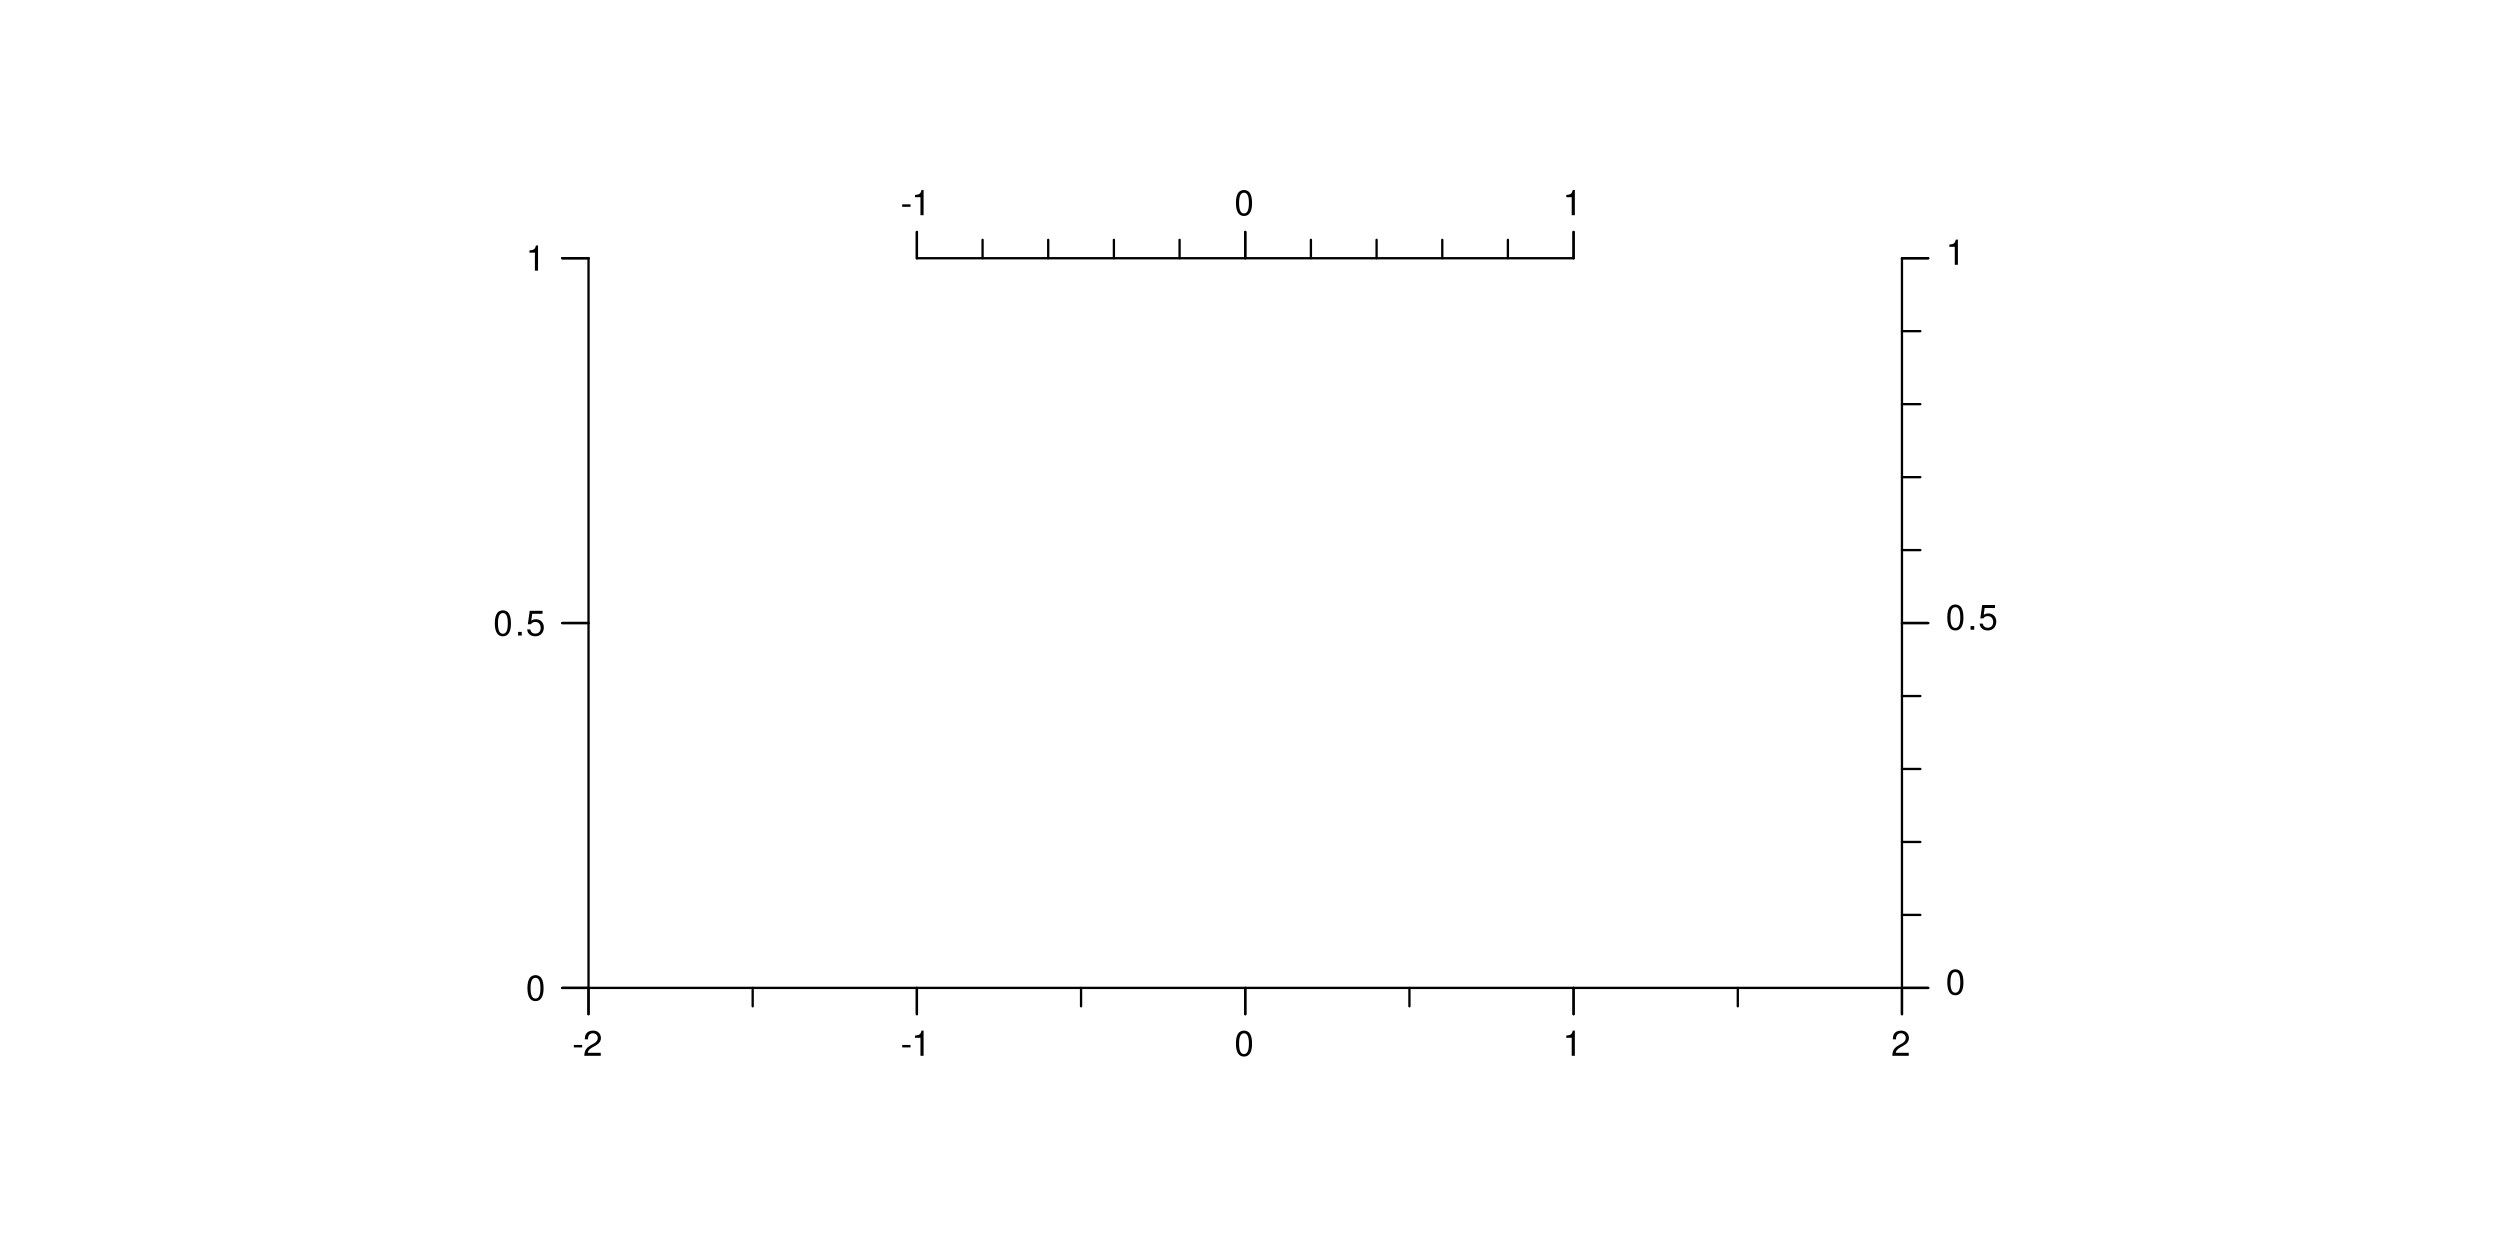
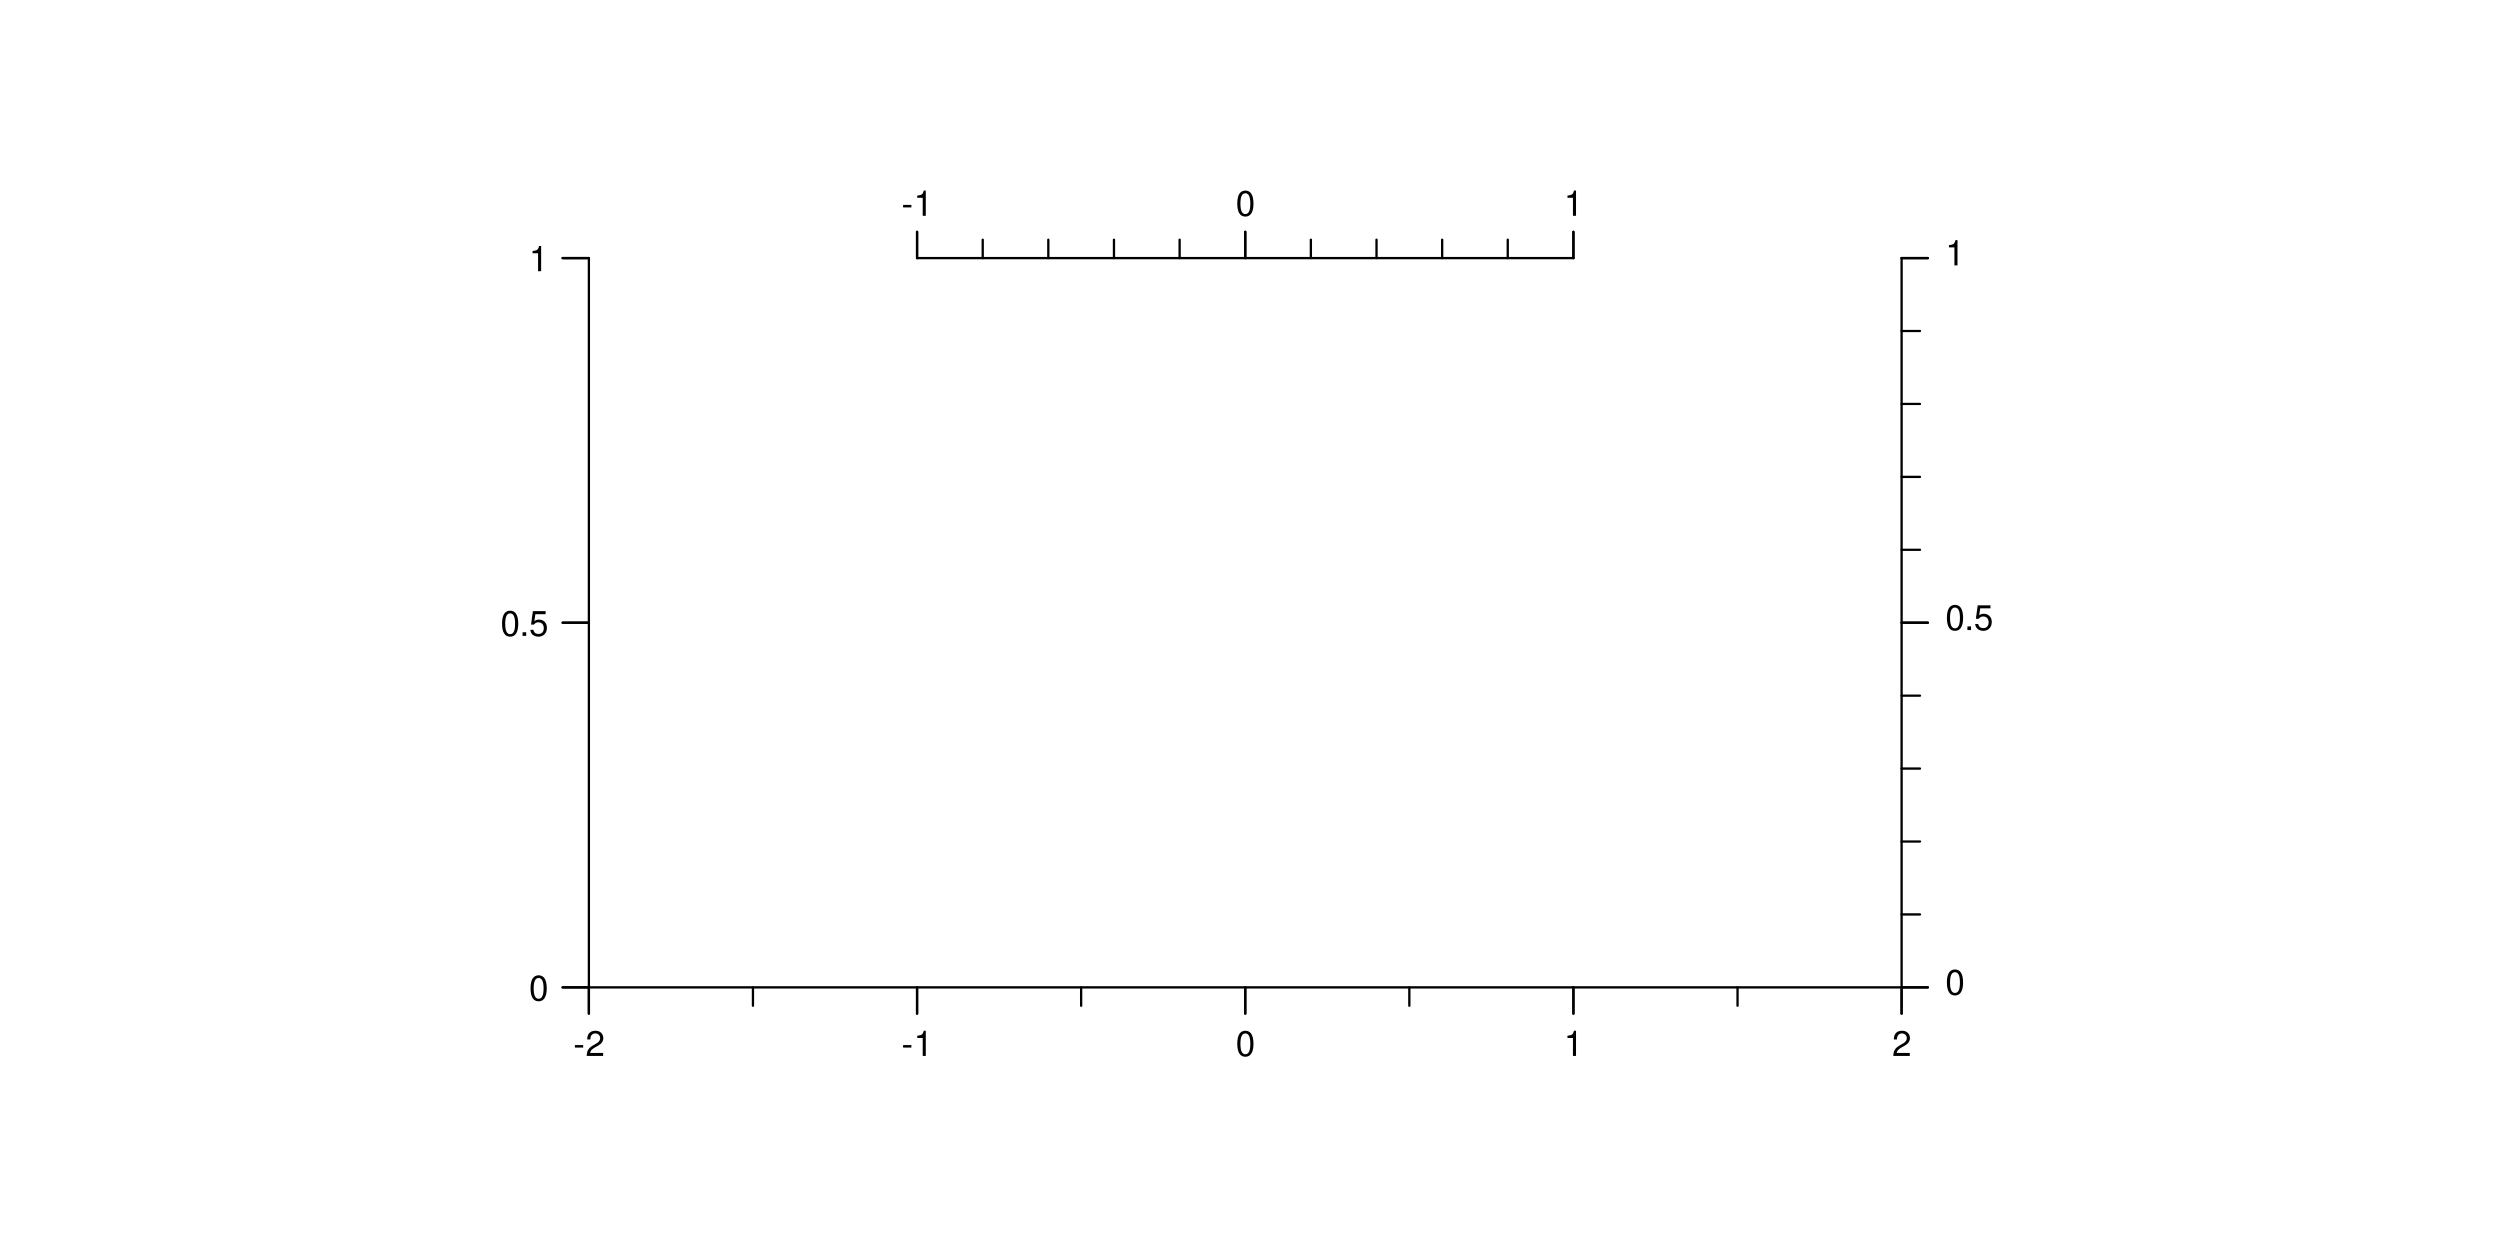
- <svg xmlns="http://www.w3.org/2000/svg" xmlns:xlink="http://www.w3.org/1999/xlink" width="460pt" height="230pt" viewBox="0 0 460 230">
+ <svg xmlns="http://www.w3.org/2000/svg" xmlns:xlink="http://www.w3.org/1999/xlink" width="1843pt" height="921pt" viewBox="0 0 1843 921">
  <defs>
    <g>
      <g id="glyph-0-0">
-         <path d="M 1.828 -2 L 0.297 -2 L 0.297 -1.547 L 1.828 -1.547 Z M 1.828 -2 " />
+         <path d="M 7.297 -8.031 L 1.188 -8.031 L 1.188 -6.172 L 7.297 -6.172 Z M 7.297 -8.031 " />
      </g>
      <g id="glyph-0-1">
-         <path d="M 3.25 -0.562 L 0.859 -0.562 C 0.906 -0.938 1.125 -1.188 1.672 -1.531 L 2.312 -1.891 C 2.953 -2.234 3.281 -2.719 3.281 -3.281 C 3.281 -3.672 3.125 -4.031 2.859 -4.281 C 2.594 -4.531 2.25 -4.641 1.828 -4.641 C 1.25 -4.641 0.812 -4.438 0.562 -4.047 C 0.406 -3.797 0.328 -3.5 0.328 -3.031 L 0.891 -3.031 C 0.906 -3.359 0.938 -3.531 1.016 -3.688 C 1.172 -3.969 1.469 -4.156 1.797 -4.156 C 2.312 -4.156 2.703 -3.781 2.703 -3.281 C 2.703 -2.906 2.484 -2.578 2.094 -2.344 L 1.5 -2 C 0.547 -1.453 0.266 -1.016 0.219 0 L 3.25 0 Z M 3.25 -0.562 " />
+         <path d="M 13.016 -2.234 L 3.422 -2.234 C 3.656 -3.781 4.469 -4.766 6.719 -6.125 L 9.281 -7.562 C 11.828 -8.969 13.141 -10.875 13.141 -13.172 C 13.141 -14.719 12.531 -16.156 11.438 -17.156 C 10.359 -18.125 9.031 -18.594 7.297 -18.594 C 4.984 -18.594 3.266 -17.766 2.266 -16.172 C 1.625 -15.203 1.344 -14.047 1.281 -12.172 L 3.547 -12.172 C 3.625 -13.422 3.781 -14.172 4.094 -14.781 C 4.688 -15.922 5.859 -16.609 7.234 -16.609 C 9.281 -16.609 10.828 -15.125 10.828 -13.109 C 10.828 -11.625 9.984 -10.344 8.359 -9.406 L 6 -8.031 C 2.188 -5.844 1.078 -4.094 0.875 -0.031 L 13.016 -0.031 Z M 13.016 -2.234 " />
      </g>
      <g id="glyph-0-2">
-         <path d="M 1.656 -3.312 L 1.656 0 L 2.234 0 L 2.234 -4.641 L 1.859 -4.641 C 1.656 -3.938 1.531 -3.828 0.656 -3.719 L 0.656 -3.312 Z M 1.656 -3.312 " />
+         <path d="M 6.656 -13.25 L 6.656 0 L 8.922 0 L 8.922 -18.594 L 7.438 -18.594 C 6.641 -15.734 6.125 -15.359 2.625 -14.891 L 2.625 -13.25 Z M 6.656 -13.25 " />
      </g>
      <g id="glyph-0-3">
-         <path d="M 1.766 -4.641 C 1.344 -4.641 0.953 -4.453 0.719 -4.141 C 0.422 -3.719 0.281 -3.109 0.281 -2.25 C 0.281 -0.688 0.797 0.141 1.766 0.141 C 2.734 0.141 3.25 -0.688 3.25 -2.203 C 3.25 -3.109 3.109 -3.719 2.812 -4.141 C 2.578 -4.453 2.203 -4.641 1.766 -4.641 Z M 1.766 -4.141 C 2.375 -4.141 2.672 -3.516 2.672 -2.266 C 2.672 -0.938 2.375 -0.328 1.75 -0.328 C 1.156 -0.328 0.859 -0.969 0.859 -2.234 C 0.859 -3.516 1.156 -4.141 1.766 -4.141 Z M 1.766 -4.141 " />
+         <path d="M 7.078 -18.594 C 5.375 -18.594 3.828 -17.828 2.875 -16.562 C 1.703 -14.922 1.109 -12.453 1.109 -9 C 1.109 -2.719 3.156 0.594 7.078 0.594 C 10.938 0.594 13.047 -2.719 13.047 -8.844 C 13.047 -12.453 12.469 -14.859 11.266 -16.562 C 10.312 -17.844 8.797 -18.594 7.078 -18.594 Z M 7.078 -16.594 C 9.516 -16.594 10.719 -14.094 10.719 -9.047 C 10.719 -3.75 9.547 -1.281 7.016 -1.281 C 4.625 -1.281 3.422 -3.859 3.422 -8.969 C 3.422 -14.094 4.625 -16.594 7.078 -16.594 Z M 7.078 -16.594 " />
      </g>
      <g id="glyph-0-4">
-         <path d="M 1.234 -0.672 L 0.562 -0.672 L 0.562 0 L 1.234 0 Z M 1.234 -0.672 " />
+         <path d="M 4.906 -2.672 L 2.234 -2.672 L 2.234 0 L 4.906 0 Z M 4.906 -2.672 " />
      </g>
      <g id="glyph-0-5">
-         <path d="M 3.062 -4.547 L 0.703 -4.547 L 0.359 -2.078 L 0.891 -2.078 C 1.156 -2.391 1.375 -2.5 1.734 -2.5 C 2.344 -2.5 2.719 -2.078 2.719 -1.406 C 2.719 -0.75 2.344 -0.359 1.719 -0.359 C 1.234 -0.359 0.922 -0.609 0.797 -1.125 L 0.219 -1.125 C 0.297 -0.75 0.359 -0.562 0.5 -0.391 C 0.75 -0.047 1.219 0.141 1.734 0.141 C 2.656 0.141 3.297 -0.516 3.297 -1.484 C 3.297 -2.375 2.703 -3 1.828 -3 C 1.5 -3 1.25 -2.922 0.984 -2.719 L 1.156 -4 L 3.062 -4 Z M 3.062 -4.547 " />
+         <path d="M 12.234 -18.234 L 2.828 -18.234 L 1.469 -8.312 L 3.547 -8.312 C 4.609 -9.562 5.484 -10 6.922 -10 C 9.359 -10 10.875 -8.328 10.875 -5.625 C 10.875 -3.016 9.359 -1.422 6.891 -1.422 C 4.906 -1.422 3.703 -2.422 3.156 -4.469 L 0.906 -4.469 C 1.203 -2.984 1.469 -2.266 2 -1.594 C 3.031 -0.203 4.891 0.594 6.938 0.594 C 10.625 0.594 13.188 -2.078 13.188 -5.938 C 13.188 -9.547 10.797 -12.016 7.297 -12.016 C 6.016 -12.016 4.984 -11.672 3.938 -10.906 L 4.656 -16 L 12.234 -16 Z M 12.234 -18.234 " />
      </g>
    </g>
  </defs>
-   <path fill="none" stroke-width="0.425" stroke-linecap="round" stroke-linejoin="round" stroke="rgb(0%, 0%, 0%)" stroke-opacity="1" stroke-miterlimit="10" d="M 108.289 181.777 L 349.961 181.777 " />
-   <path fill="none" stroke-width="0.425" stroke-linecap="round" stroke-linejoin="round" stroke="rgb(0%, 0%, 0%)" stroke-opacity="1" stroke-miterlimit="10" d="M 108.289 181.777 L 108.289 186.605 " />
+   <path fill="none" stroke-width="1.701" stroke-linecap="round" stroke-linejoin="round" stroke="rgb(0%, 0%, 0%)" stroke-opacity="1" stroke-miterlimit="10" d="M 434.121 727.895 L 1401.863 727.895 " />
+   <path fill="none" stroke-width="1.701" stroke-linecap="round" stroke-linejoin="round" stroke="rgb(0%, 0%, 0%)" stroke-opacity="1" stroke-miterlimit="10" d="M 434.121 727.895 L 434.121 747.238 " />
  <g fill="rgb(0%, 0%, 0%)" fill-opacity="1">
-     <use xlink:href="#glyph-0-0" x="105.289" y="194.272" />
-     <use xlink:href="#glyph-0-1" x="107.289" y="194.272" />
+     <use xlink:href="#glyph-0-0" x="422.621" y="778.45" />
+     <use xlink:href="#glyph-0-1" x="431.621" y="778.45" />
  </g>
-   <path fill="none" stroke-width="0.425" stroke-linecap="round" stroke-linejoin="round" stroke="rgb(0%, 0%, 0%)" stroke-opacity="1" stroke-miterlimit="10" d="M 108.289 181.777 L 108.289 186.605 " />
-   <path fill="none" stroke-width="0.425" stroke-linecap="round" stroke-linejoin="round" stroke="rgb(0%, 0%, 0%)" stroke-opacity="1" stroke-miterlimit="10" d="M 138.492 181.777 L 138.492 185.156 " />
-   <path fill="none" stroke-width="0.425" stroke-linecap="round" stroke-linejoin="round" stroke="rgb(0%, 0%, 0%)" stroke-opacity="1" stroke-miterlimit="10" d="M 168.707 181.777 L 168.707 186.605 " />
+   <path fill="none" stroke-width="1.701" stroke-linecap="round" stroke-linejoin="round" stroke="rgb(0%, 0%, 0%)" stroke-opacity="1" stroke-miterlimit="10" d="M 434.121 727.895 L 434.121 747.238 " />
+   <path fill="none" stroke-width="1.701" stroke-linecap="round" stroke-linejoin="round" stroke="rgb(0%, 0%, 0%)" stroke-opacity="1" stroke-miterlimit="10" d="M 555.074 727.895 L 555.074 741.434 " />
+   <path fill="none" stroke-width="1.701" stroke-linecap="round" stroke-linejoin="round" stroke="rgb(0%, 0%, 0%)" stroke-opacity="1" stroke-miterlimit="10" d="M 676.066 727.895 L 676.066 747.238 " />
  <g fill="rgb(0%, 0%, 0%)" fill-opacity="1">
-     <use xlink:href="#glyph-0-0" x="165.707" y="194.272" />
-     <use xlink:href="#glyph-0-2" x="167.707" y="194.272" />
+     <use xlink:href="#glyph-0-0" x="664.566" y="778.45" />
+     <use xlink:href="#glyph-0-2" x="673.566" y="778.45" />
  </g>
-   <path fill="none" stroke-width="0.425" stroke-linecap="round" stroke-linejoin="round" stroke="rgb(0%, 0%, 0%)" stroke-opacity="1" stroke-miterlimit="10" d="M 168.707 181.777 L 168.707 186.605 " />
-   <path fill="none" stroke-width="0.425" stroke-linecap="round" stroke-linejoin="round" stroke="rgb(0%, 0%, 0%)" stroke-opacity="1" stroke-miterlimit="10" d="M 198.914 181.777 L 198.914 185.156 " />
-   <path fill="none" stroke-width="0.425" stroke-linecap="round" stroke-linejoin="round" stroke="rgb(0%, 0%, 0%)" stroke-opacity="1" stroke-miterlimit="10" d="M 229.129 181.777 L 229.129 186.605 " />
+   <path fill="none" stroke-width="1.701" stroke-linecap="round" stroke-linejoin="round" stroke="rgb(0%, 0%, 0%)" stroke-opacity="1" stroke-miterlimit="10" d="M 676.066 727.895 L 676.066 747.238 " />
+   <path fill="none" stroke-width="1.701" stroke-linecap="round" stroke-linejoin="round" stroke="rgb(0%, 0%, 0%)" stroke-opacity="1" stroke-miterlimit="10" d="M 797.02 727.895 L 797.02 741.434 " />
+   <path fill="none" stroke-width="1.701" stroke-linecap="round" stroke-linejoin="round" stroke="rgb(0%, 0%, 0%)" stroke-opacity="1" stroke-miterlimit="10" d="M 918.012 727.895 L 918.012 747.238 " />
  <g fill="rgb(0%, 0%, 0%)" fill-opacity="1">
-     <use xlink:href="#glyph-0-3" x="227.129" y="194.272" />
+     <use xlink:href="#glyph-0-3" x="911.012" y="778.45" />
  </g>
-   <path fill="none" stroke-width="0.425" stroke-linecap="round" stroke-linejoin="round" stroke="rgb(0%, 0%, 0%)" stroke-opacity="1" stroke-miterlimit="10" d="M 229.129 181.777 L 229.129 186.605 " />
-   <path fill="none" stroke-width="0.425" stroke-linecap="round" stroke-linejoin="round" stroke="rgb(0%, 0%, 0%)" stroke-opacity="1" stroke-miterlimit="10" d="M 259.336 181.777 L 259.336 185.156 " />
-   <path fill="none" stroke-width="0.425" stroke-linecap="round" stroke-linejoin="round" stroke="rgb(0%, 0%, 0%)" stroke-opacity="1" stroke-miterlimit="10" d="M 289.539 181.777 L 289.539 186.605 " />
+   <path fill="none" stroke-width="1.701" stroke-linecap="round" stroke-linejoin="round" stroke="rgb(0%, 0%, 0%)" stroke-opacity="1" stroke-miterlimit="10" d="M 918.012 727.895 L 918.012 747.238 " />
+   <path fill="none" stroke-width="1.701" stroke-linecap="round" stroke-linejoin="round" stroke="rgb(0%, 0%, 0%)" stroke-opacity="1" stroke-miterlimit="10" d="M 1038.965 727.895 L 1038.965 741.434 " />
+   <path fill="none" stroke-width="1.701" stroke-linecap="round" stroke-linejoin="round" stroke="rgb(0%, 0%, 0%)" stroke-opacity="1" stroke-miterlimit="10" d="M 1159.918 727.895 L 1159.918 747.238 " />
  <g fill="rgb(0%, 0%, 0%)" fill-opacity="1">
-     <use xlink:href="#glyph-0-2" x="287.539" y="194.272" />
+     <use xlink:href="#glyph-0-2" x="1152.918" y="778.45" />
  </g>
-   <path fill="none" stroke-width="0.425" stroke-linecap="round" stroke-linejoin="round" stroke="rgb(0%, 0%, 0%)" stroke-opacity="1" stroke-miterlimit="10" d="M 289.539 181.777 L 289.539 186.605 " />
-   <path fill="none" stroke-width="0.425" stroke-linecap="round" stroke-linejoin="round" stroke="rgb(0%, 0%, 0%)" stroke-opacity="1" stroke-miterlimit="10" d="M 319.754 181.777 L 319.754 185.156 " />
-   <path fill="none" stroke-width="0.425" stroke-linecap="round" stroke-linejoin="round" stroke="rgb(0%, 0%, 0%)" stroke-opacity="1" stroke-miterlimit="10" d="M 349.961 181.777 L 349.961 186.605 " />
+   <path fill="none" stroke-width="1.701" stroke-linecap="round" stroke-linejoin="round" stroke="rgb(0%, 0%, 0%)" stroke-opacity="1" stroke-miterlimit="10" d="M 1159.918 727.895 L 1159.918 747.238 " />
+   <path fill="none" stroke-width="1.701" stroke-linecap="round" stroke-linejoin="round" stroke="rgb(0%, 0%, 0%)" stroke-opacity="1" stroke-miterlimit="10" d="M 1280.91 727.895 L 1280.91 741.434 " />
+   <path fill="none" stroke-width="1.701" stroke-linecap="round" stroke-linejoin="round" stroke="rgb(0%, 0%, 0%)" stroke-opacity="1" stroke-miterlimit="10" d="M 1401.863 727.895 L 1401.863 747.238 " />
  <g fill="rgb(0%, 0%, 0%)" fill-opacity="1">
-     <use xlink:href="#glyph-0-1" x="347.961" y="194.272" />
+     <use xlink:href="#glyph-0-1" x="1394.863" y="778.45" />
  </g>
-   <path fill="none" stroke-width="0.425" stroke-linecap="round" stroke-linejoin="round" stroke="rgb(0%, 0%, 0%)" stroke-opacity="1" stroke-miterlimit="10" d="M 349.961 181.777 L 349.961 186.605 " />
-   <path fill="none" stroke-width="0.425" stroke-linecap="round" stroke-linejoin="round" stroke="rgb(0%, 0%, 0%)" stroke-opacity="1" stroke-miterlimit="10" d="M 108.289 181.777 L 108.289 47.512 " />
-   <path fill="none" stroke-width="0.425" stroke-linecap="round" stroke-linejoin="round" stroke="rgb(0%, 0%, 0%)" stroke-opacity="1" stroke-miterlimit="10" d="M 108.289 181.777 L 103.457 181.777 " />
+   <path fill="none" stroke-width="1.701" stroke-linecap="round" stroke-linejoin="round" stroke="rgb(0%, 0%, 0%)" stroke-opacity="1" stroke-miterlimit="10" d="M 1401.863 727.895 L 1401.863 747.238 " />
+   <path fill="none" stroke-width="1.701" stroke-linecap="round" stroke-linejoin="round" stroke="rgb(0%, 0%, 0%)" stroke-opacity="1" stroke-miterlimit="10" d="M 434.121 727.895 L 434.121 190.262 " />
+   <path fill="none" stroke-width="1.701" stroke-linecap="round" stroke-linejoin="round" stroke="rgb(0%, 0%, 0%)" stroke-opacity="1" stroke-miterlimit="10" d="M 434.121 727.895 L 414.777 727.895 " />
  <g fill="rgb(0%, 0%, 0%)" fill-opacity="1">
-     <use xlink:href="#glyph-0-3" x="96.766" y="184.065" />
+     <use xlink:href="#glyph-0-3" x="390.004" y="737.575" />
  </g>
-   <path fill="none" stroke-width="0.425" stroke-linecap="round" stroke-linejoin="round" stroke="rgb(0%, 0%, 0%)" stroke-opacity="1" stroke-miterlimit="10" d="M 108.289 181.777 L 103.457 181.777 " />
-   <path fill="none" stroke-width="0.425" stroke-linecap="round" stroke-linejoin="round" stroke="rgb(0%, 0%, 0%)" stroke-opacity="1" stroke-miterlimit="10" d="M 108.289 114.641 L 103.457 114.641 " />
+   <path fill="none" stroke-width="1.701" stroke-linecap="round" stroke-linejoin="round" stroke="rgb(0%, 0%, 0%)" stroke-opacity="1" stroke-miterlimit="10" d="M 434.121 727.895 L 414.777 727.895 " />
+   <path fill="none" stroke-width="1.701" stroke-linecap="round" stroke-linejoin="round" stroke="rgb(0%, 0%, 0%)" stroke-opacity="1" stroke-miterlimit="10" d="M 434.121 459.059 L 414.777 459.059 " />
  <g fill="rgb(0%, 0%, 0%)" fill-opacity="1">
-     <use xlink:href="#glyph-0-3" x="90.766" y="116.94" />
-     <use xlink:href="#glyph-0-4" x="94.766" y="116.94" />
-     <use xlink:href="#glyph-0-5" x="96.766" y="116.94" />
+     <use xlink:href="#glyph-0-3" x="369.004" y="468.778" />
+     <use xlink:href="#glyph-0-4" x="383.004" y="468.778" />
+     <use xlink:href="#glyph-0-5" x="390.004" y="468.778" />
  </g>
-   <path fill="none" stroke-width="0.425" stroke-linecap="round" stroke-linejoin="round" stroke="rgb(0%, 0%, 0%)" stroke-opacity="1" stroke-miterlimit="10" d="M 108.289 114.641 L 103.457 114.641 " />
-   <path fill="none" stroke-width="0.425" stroke-linecap="round" stroke-linejoin="round" stroke="rgb(0%, 0%, 0%)" stroke-opacity="1" stroke-miterlimit="10" d="M 108.289 47.512 L 103.457 47.512 " />
+   <path fill="none" stroke-width="1.701" stroke-linecap="round" stroke-linejoin="round" stroke="rgb(0%, 0%, 0%)" stroke-opacity="1" stroke-miterlimit="10" d="M 434.121 459.059 L 414.777 459.059 " />
+   <path fill="none" stroke-width="1.701" stroke-linecap="round" stroke-linejoin="round" stroke="rgb(0%, 0%, 0%)" stroke-opacity="1" stroke-miterlimit="10" d="M 434.121 190.262 L 414.777 190.262 " />
  <g fill="rgb(0%, 0%, 0%)" fill-opacity="1">
-     <use xlink:href="#glyph-0-2" x="96.766" y="49.804" />
+     <use xlink:href="#glyph-0-2" x="390.004" y="199.942" />
  </g>
-   <path fill="none" stroke-width="0.425" stroke-linecap="round" stroke-linejoin="round" stroke="rgb(0%, 0%, 0%)" stroke-opacity="1" stroke-miterlimit="10" d="M 108.289 47.512 L 103.457 47.512 " />
-   <path fill="none" stroke-width="0.425" stroke-linecap="round" stroke-linejoin="round" stroke="rgb(0%, 0%, 0%)" stroke-opacity="1" stroke-miterlimit="10" d="M 168.707 47.512 L 289.539 47.512 " />
-   <path fill="none" stroke-width="0.425" stroke-linecap="round" stroke-linejoin="round" stroke="rgb(0%, 0%, 0%)" stroke-opacity="1" stroke-miterlimit="10" d="M 168.707 47.512 L 168.707 42.684 " />
+   <path fill="none" stroke-width="1.701" stroke-linecap="round" stroke-linejoin="round" stroke="rgb(0%, 0%, 0%)" stroke-opacity="1" stroke-miterlimit="10" d="M 434.121 190.262 L 414.777 190.262 " />
+   <path fill="none" stroke-width="1.701" stroke-linecap="round" stroke-linejoin="round" stroke="rgb(0%, 0%, 0%)" stroke-opacity="1" stroke-miterlimit="10" d="M 676.066 190.262 L 1159.918 190.262 " />
+   <path fill="none" stroke-width="1.701" stroke-linecap="round" stroke-linejoin="round" stroke="rgb(0%, 0%, 0%)" stroke-opacity="1" stroke-miterlimit="10" d="M 676.066 190.262 L 676.066 170.918 " />
  <g fill="rgb(0%, 0%, 0%)" fill-opacity="1">
-     <use xlink:href="#glyph-0-0" x="165.707" y="39.601" />
-     <use xlink:href="#glyph-0-2" x="167.707" y="39.601" />
+     <use xlink:href="#glyph-0-0" x="664.566" y="159.079" />
+     <use xlink:href="#glyph-0-2" x="673.566" y="159.079" />
  </g>
-   <path fill="none" stroke-width="0.425" stroke-linecap="round" stroke-linejoin="round" stroke="rgb(0%, 0%, 0%)" stroke-opacity="1" stroke-miterlimit="10" d="M 168.707 47.512 L 168.707 42.684 " />
-   <path fill="none" stroke-width="0.425" stroke-linecap="round" stroke-linejoin="round" stroke="rgb(0%, 0%, 0%)" stroke-opacity="1" stroke-miterlimit="10" d="M 180.793 47.512 L 180.793 44.133 " />
-   <path fill="none" stroke-width="0.425" stroke-linecap="round" stroke-linejoin="round" stroke="rgb(0%, 0%, 0%)" stroke-opacity="1" stroke-miterlimit="10" d="M 192.871 47.512 L 192.871 44.133 " />
-   <path fill="none" stroke-width="0.425" stroke-linecap="round" stroke-linejoin="round" stroke="rgb(0%, 0%, 0%)" stroke-opacity="1" stroke-miterlimit="10" d="M 204.957 47.512 L 204.957 44.133 " />
-   <path fill="none" stroke-width="0.425" stroke-linecap="round" stroke-linejoin="round" stroke="rgb(0%, 0%, 0%)" stroke-opacity="1" stroke-miterlimit="10" d="M 217.043 47.512 L 217.043 44.133 " />
-   <path fill="none" stroke-width="0.425" stroke-linecap="round" stroke-linejoin="round" stroke="rgb(0%, 0%, 0%)" stroke-opacity="1" stroke-miterlimit="10" d="M 229.129 47.512 L 229.129 42.684 " />
+   <path fill="none" stroke-width="1.701" stroke-linecap="round" stroke-linejoin="round" stroke="rgb(0%, 0%, 0%)" stroke-opacity="1" stroke-miterlimit="10" d="M 676.066 190.262 L 676.066 170.918 " />
+   <path fill="none" stroke-width="1.701" stroke-linecap="round" stroke-linejoin="round" stroke="rgb(0%, 0%, 0%)" stroke-opacity="1" stroke-miterlimit="10" d="M 724.461 190.262 L 724.461 176.719 " />
+   <path fill="none" stroke-width="1.701" stroke-linecap="round" stroke-linejoin="round" stroke="rgb(0%, 0%, 0%)" stroke-opacity="1" stroke-miterlimit="10" d="M 772.82 190.262 L 772.82 176.719 " />
+   <path fill="none" stroke-width="1.701" stroke-linecap="round" stroke-linejoin="round" stroke="rgb(0%, 0%, 0%)" stroke-opacity="1" stroke-miterlimit="10" d="M 821.219 190.262 L 821.219 176.719 " />
+   <path fill="none" stroke-width="1.701" stroke-linecap="round" stroke-linejoin="round" stroke="rgb(0%, 0%, 0%)" stroke-opacity="1" stroke-miterlimit="10" d="M 869.613 190.262 L 869.613 176.719 " />
+   <path fill="none" stroke-width="1.701" stroke-linecap="round" stroke-linejoin="round" stroke="rgb(0%, 0%, 0%)" stroke-opacity="1" stroke-miterlimit="10" d="M 918.012 190.262 L 918.012 170.918 " />
  <g fill="rgb(0%, 0%, 0%)" fill-opacity="1">
-     <use xlink:href="#glyph-0-3" x="227.129" y="39.601" />
+     <use xlink:href="#glyph-0-3" x="911.012" y="159.079" />
  </g>
-   <path fill="none" stroke-width="0.425" stroke-linecap="round" stroke-linejoin="round" stroke="rgb(0%, 0%, 0%)" stroke-opacity="1" stroke-miterlimit="10" d="M 229.129 47.512 L 229.129 42.684 " />
-   <path fill="none" stroke-width="0.425" stroke-linecap="round" stroke-linejoin="round" stroke="rgb(0%, 0%, 0%)" stroke-opacity="1" stroke-miterlimit="10" d="M 241.207 47.512 L 241.207 44.133 " />
-   <path fill="none" stroke-width="0.425" stroke-linecap="round" stroke-linejoin="round" stroke="rgb(0%, 0%, 0%)" stroke-opacity="1" stroke-miterlimit="10" d="M 253.293 47.512 L 253.293 44.133 " />
-   <path fill="none" stroke-width="0.425" stroke-linecap="round" stroke-linejoin="round" stroke="rgb(0%, 0%, 0%)" stroke-opacity="1" stroke-miterlimit="10" d="M 265.379 47.512 L 265.379 44.133 " />
-   <path fill="none" stroke-width="0.425" stroke-linecap="round" stroke-linejoin="round" stroke="rgb(0%, 0%, 0%)" stroke-opacity="1" stroke-miterlimit="10" d="M 277.453 47.512 L 277.453 44.133 " />
-   <path fill="none" stroke-width="0.425" stroke-linecap="round" stroke-linejoin="round" stroke="rgb(0%, 0%, 0%)" stroke-opacity="1" stroke-miterlimit="10" d="M 289.539 47.512 L 289.539 42.684 " />
+   <path fill="none" stroke-width="1.701" stroke-linecap="round" stroke-linejoin="round" stroke="rgb(0%, 0%, 0%)" stroke-opacity="1" stroke-miterlimit="10" d="M 918.012 190.262 L 918.012 170.918 " />
+   <path fill="none" stroke-width="1.701" stroke-linecap="round" stroke-linejoin="round" stroke="rgb(0%, 0%, 0%)" stroke-opacity="1" stroke-miterlimit="10" d="M 966.371 190.262 L 966.371 176.719 " />
+   <path fill="none" stroke-width="1.701" stroke-linecap="round" stroke-linejoin="round" stroke="rgb(0%, 0%, 0%)" stroke-opacity="1" stroke-miterlimit="10" d="M 1014.766 190.262 L 1014.766 176.719 " />
+   <path fill="none" stroke-width="1.701" stroke-linecap="round" stroke-linejoin="round" stroke="rgb(0%, 0%, 0%)" stroke-opacity="1" stroke-miterlimit="10" d="M 1063.164 190.262 L 1063.164 176.719 " />
+   <path fill="none" stroke-width="1.701" stroke-linecap="round" stroke-linejoin="round" stroke="rgb(0%, 0%, 0%)" stroke-opacity="1" stroke-miterlimit="10" d="M 1111.52 190.262 L 1111.52 176.719 " />
+   <path fill="none" stroke-width="1.701" stroke-linecap="round" stroke-linejoin="round" stroke="rgb(0%, 0%, 0%)" stroke-opacity="1" stroke-miterlimit="10" d="M 1159.918 190.262 L 1159.918 170.918 " />
  <g fill="rgb(0%, 0%, 0%)" fill-opacity="1">
-     <use xlink:href="#glyph-0-2" x="287.539" y="39.601" />
+     <use xlink:href="#glyph-0-2" x="1152.918" y="159.079" />
  </g>
-   <path fill="none" stroke-width="0.425" stroke-linecap="round" stroke-linejoin="round" stroke="rgb(0%, 0%, 0%)" stroke-opacity="1" stroke-miterlimit="10" d="M 289.539 47.512 L 289.539 42.684 " />
-   <path fill="none" stroke-width="0.425" stroke-linecap="round" stroke-linejoin="round" stroke="rgb(0%, 0%, 0%)" stroke-opacity="1" stroke-miterlimit="10" d="M 349.961 181.777 L 349.961 47.512 " />
-   <path fill="none" stroke-width="0.425" stroke-linecap="round" stroke-linejoin="round" stroke="rgb(0%, 0%, 0%)" stroke-opacity="1" stroke-miterlimit="10" d="M 349.961 181.777 L 354.789 181.777 " />
+   <path fill="none" stroke-width="1.701" stroke-linecap="round" stroke-linejoin="round" stroke="rgb(0%, 0%, 0%)" stroke-opacity="1" stroke-miterlimit="10" d="M 1159.918 190.262 L 1159.918 170.918 " />
+   <path fill="none" stroke-width="1.701" stroke-linecap="round" stroke-linejoin="round" stroke="rgb(0%, 0%, 0%)" stroke-opacity="1" stroke-miterlimit="10" d="M 1401.863 727.895 L 1401.863 190.262 " />
+   <path fill="none" stroke-width="1.701" stroke-linecap="round" stroke-linejoin="round" stroke="rgb(0%, 0%, 0%)" stroke-opacity="1" stroke-miterlimit="10" d="M 1401.863 727.895 L 1421.207 727.895 " />
  <g fill="rgb(0%, 0%, 0%)" fill-opacity="1">
-     <use xlink:href="#glyph-0-3" x="358.02" y="182.991" />
+     <use xlink:href="#glyph-0-3" x="1434.141" y="733.278" />
  </g>
-   <path fill="none" stroke-width="0.425" stroke-linecap="round" stroke-linejoin="round" stroke="rgb(0%, 0%, 0%)" stroke-opacity="1" stroke-miterlimit="10" d="M 349.961 181.777 L 354.789 181.777 " />
-   <path fill="none" stroke-width="0.425" stroke-linecap="round" stroke-linejoin="round" stroke="rgb(0%, 0%, 0%)" stroke-opacity="1" stroke-miterlimit="10" d="M 349.961 168.344 L 353.34 168.344 " />
-   <path fill="none" stroke-width="0.425" stroke-linecap="round" stroke-linejoin="round" stroke="rgb(0%, 0%, 0%)" stroke-opacity="1" stroke-miterlimit="10" d="M 349.961 154.922 L 353.34 154.922 " />
-   <path fill="none" stroke-width="0.425" stroke-linecap="round" stroke-linejoin="round" stroke="rgb(0%, 0%, 0%)" stroke-opacity="1" stroke-miterlimit="10" d="M 349.961 141.492 L 353.34 141.492 " />
-   <path fill="none" stroke-width="0.425" stroke-linecap="round" stroke-linejoin="round" stroke="rgb(0%, 0%, 0%)" stroke-opacity="1" stroke-miterlimit="10" d="M 349.961 128.07 L 353.34 128.07 " />
-   <path fill="none" stroke-width="0.425" stroke-linecap="round" stroke-linejoin="round" stroke="rgb(0%, 0%, 0%)" stroke-opacity="1" stroke-miterlimit="10" d="M 349.961 114.641 L 354.789 114.641 " />
+   <path fill="none" stroke-width="1.701" stroke-linecap="round" stroke-linejoin="round" stroke="rgb(0%, 0%, 0%)" stroke-opacity="1" stroke-miterlimit="10" d="M 1401.863 727.895 L 1421.207 727.895 " />
+   <path fill="none" stroke-width="1.701" stroke-linecap="round" stroke-linejoin="round" stroke="rgb(0%, 0%, 0%)" stroke-opacity="1" stroke-miterlimit="10" d="M 1401.863 674.113 L 1415.402 674.113 " />
+   <path fill="none" stroke-width="1.701" stroke-linecap="round" stroke-linejoin="round" stroke="rgb(0%, 0%, 0%)" stroke-opacity="1" stroke-miterlimit="10" d="M 1401.863 620.367 L 1415.402 620.367 " />
+   <path fill="none" stroke-width="1.701" stroke-linecap="round" stroke-linejoin="round" stroke="rgb(0%, 0%, 0%)" stroke-opacity="1" stroke-miterlimit="10" d="M 1401.863 566.586 L 1415.402 566.586 " />
+   <path fill="none" stroke-width="1.701" stroke-linecap="round" stroke-linejoin="round" stroke="rgb(0%, 0%, 0%)" stroke-opacity="1" stroke-miterlimit="10" d="M 1401.863 512.84 L 1415.402 512.84 " />
+   <path fill="none" stroke-width="1.701" stroke-linecap="round" stroke-linejoin="round" stroke="rgb(0%, 0%, 0%)" stroke-opacity="1" stroke-miterlimit="10" d="M 1401.863 459.059 L 1421.207 459.059 " />
  <g fill="rgb(0%, 0%, 0%)" fill-opacity="1">
-     <use xlink:href="#glyph-0-3" x="358.02" y="115.866" />
-     <use xlink:href="#glyph-0-4" x="362.02" y="115.866" />
-     <use xlink:href="#glyph-0-5" x="364.02" y="115.866" />
+     <use xlink:href="#glyph-0-3" x="1434.141" y="464.478" />
+     <use xlink:href="#glyph-0-4" x="1448.141" y="464.478" />
+     <use xlink:href="#glyph-0-5" x="1455.141" y="464.478" />
  </g>
-   <path fill="none" stroke-width="0.425" stroke-linecap="round" stroke-linejoin="round" stroke="rgb(0%, 0%, 0%)" stroke-opacity="1" stroke-miterlimit="10" d="M 349.961 114.641 L 354.789 114.641 " />
-   <path fill="none" stroke-width="0.425" stroke-linecap="round" stroke-linejoin="round" stroke="rgb(0%, 0%, 0%)" stroke-opacity="1" stroke-miterlimit="10" d="M 349.961 101.219 L 353.34 101.219 " />
-   <path fill="none" stroke-width="0.425" stroke-linecap="round" stroke-linejoin="round" stroke="rgb(0%, 0%, 0%)" stroke-opacity="1" stroke-miterlimit="10" d="M 349.961 87.797 L 353.34 87.797 " />
-   <path fill="none" stroke-width="0.425" stroke-linecap="round" stroke-linejoin="round" stroke="rgb(0%, 0%, 0%)" stroke-opacity="1" stroke-miterlimit="10" d="M 349.961 74.367 L 353.34 74.367 " />
-   <path fill="none" stroke-width="0.425" stroke-linecap="round" stroke-linejoin="round" stroke="rgb(0%, 0%, 0%)" stroke-opacity="1" stroke-miterlimit="10" d="M 349.961 60.934 L 353.34 60.934 " />
-   <path fill="none" stroke-width="0.425" stroke-linecap="round" stroke-linejoin="round" stroke="rgb(0%, 0%, 0%)" stroke-opacity="1" stroke-miterlimit="10" d="M 349.961 47.512 L 354.789 47.512 " />
+   <path fill="none" stroke-width="1.701" stroke-linecap="round" stroke-linejoin="round" stroke="rgb(0%, 0%, 0%)" stroke-opacity="1" stroke-miterlimit="10" d="M 1401.863 459.059 L 1421.207 459.059 " />
+   <path fill="none" stroke-width="1.701" stroke-linecap="round" stroke-linejoin="round" stroke="rgb(0%, 0%, 0%)" stroke-opacity="1" stroke-miterlimit="10" d="M 1401.863 405.312 L 1415.402 405.312 " />
+   <path fill="none" stroke-width="1.701" stroke-linecap="round" stroke-linejoin="round" stroke="rgb(0%, 0%, 0%)" stroke-opacity="1" stroke-miterlimit="10" d="M 1401.863 351.57 L 1415.402 351.57 " />
+   <path fill="none" stroke-width="1.701" stroke-linecap="round" stroke-linejoin="round" stroke="rgb(0%, 0%, 0%)" stroke-opacity="1" stroke-miterlimit="10" d="M 1401.863 297.789 L 1415.402 297.789 " />
+   <path fill="none" stroke-width="1.701" stroke-linecap="round" stroke-linejoin="round" stroke="rgb(0%, 0%, 0%)" stroke-opacity="1" stroke-miterlimit="10" d="M 1401.863 244.004 L 1415.402 244.004 " />
+   <path fill="none" stroke-width="1.701" stroke-linecap="round" stroke-linejoin="round" stroke="rgb(0%, 0%, 0%)" stroke-opacity="1" stroke-miterlimit="10" d="M 1401.863 190.262 L 1421.207 190.262 " />
  <g fill="rgb(0%, 0%, 0%)" fill-opacity="1">
-     <use xlink:href="#glyph-0-2" x="358.02" y="48.729" />
+     <use xlink:href="#glyph-0-2" x="1434.141" y="195.642" />
  </g>
-   <path fill="none" stroke-width="0.425" stroke-linecap="round" stroke-linejoin="round" stroke="rgb(0%, 0%, 0%)" stroke-opacity="1" stroke-miterlimit="10" d="M 349.961 47.512 L 354.789 47.512 " />
+   <path fill="none" stroke-width="1.701" stroke-linecap="round" stroke-linejoin="round" stroke="rgb(0%, 0%, 0%)" stroke-opacity="1" stroke-miterlimit="10" d="M 1401.863 190.262 L 1421.207 190.262 " />
</svg>
